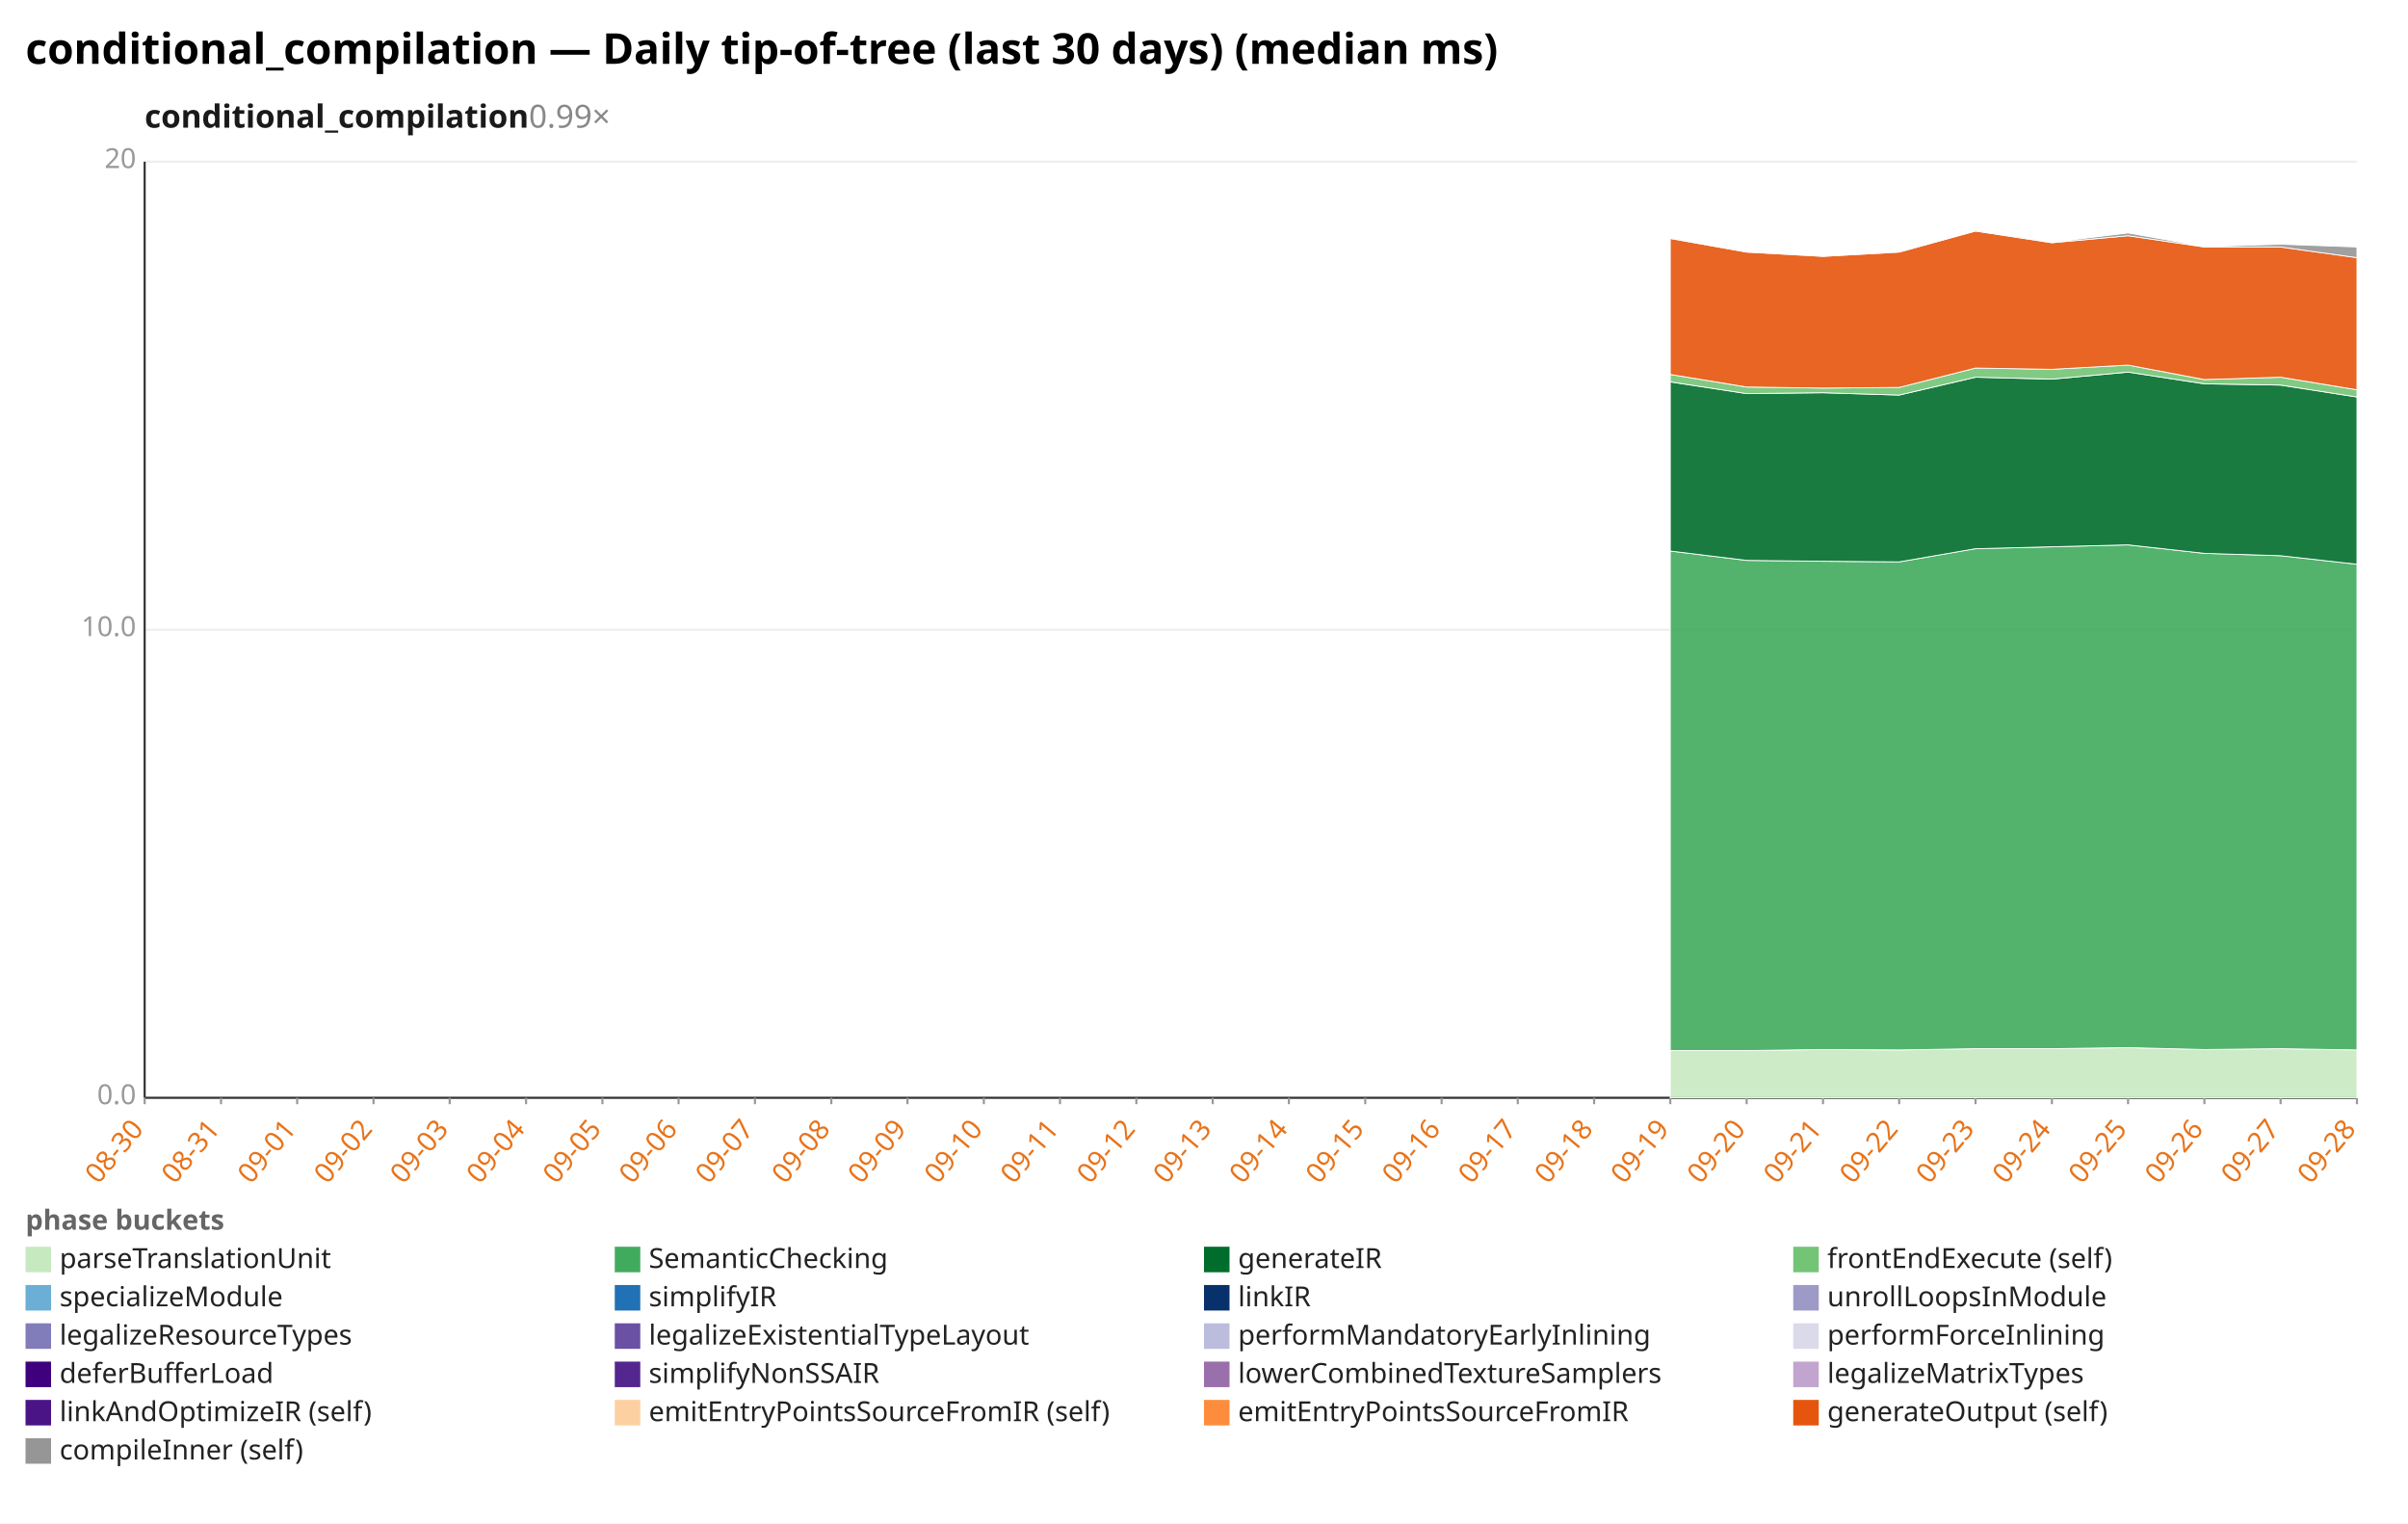
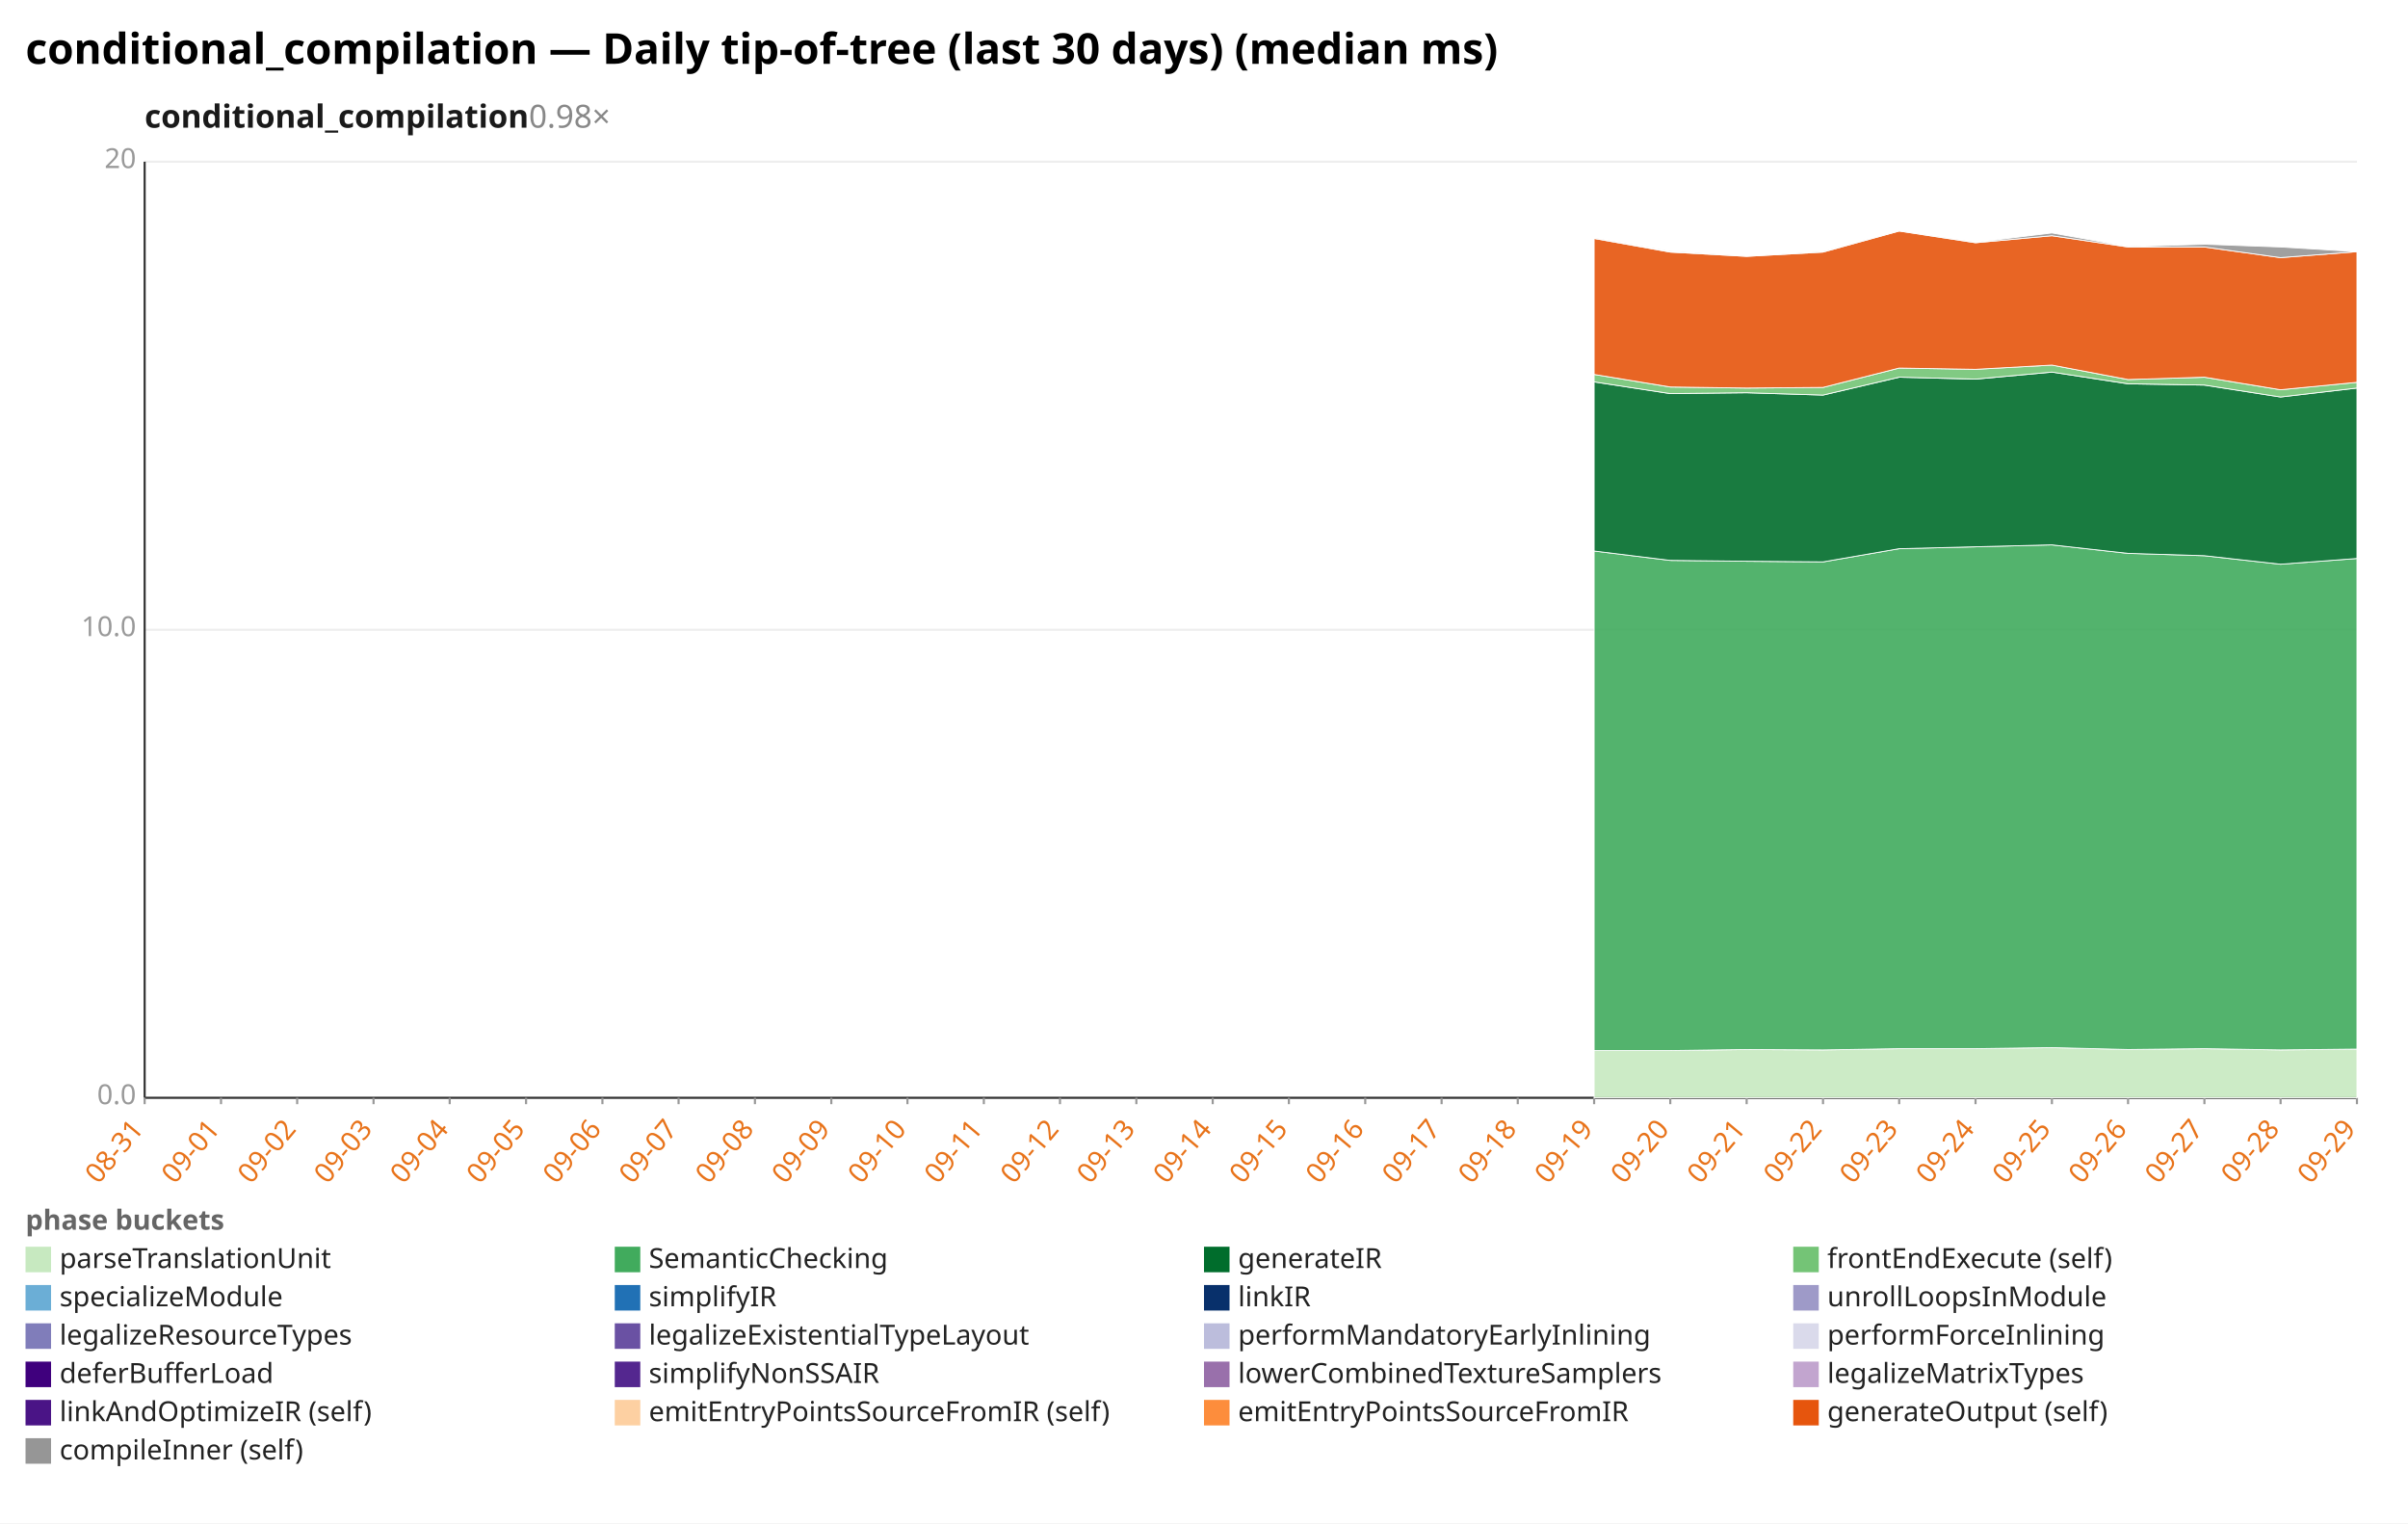
<svg xmlns="http://www.w3.org/2000/svg" width="1132" height="716" viewBox="0 0 1132 716" preserveAspectRatio="xMidYMid meet" font-family="sans-serif" font-size="13">
  <rect width="1132" height="716" fill="white" />
  <text x="12" y="30" font-size="20" font-weight="bold">conditional_compilation — Daily tip-of-tree (last 30 days) (median ms)</text>
-   <text x="68" y="60" font-size="15" font-weight="600" fill="#1a1a1a">conditional_compilation<tspan fill="#888" font-weight="400" text-decoration="none">  0.99×</tspan>
+   <text x="68" y="60" font-size="15" font-weight="600" fill="#1a1a1a">conditional_compilation<tspan fill="#888" font-weight="400" text-decoration="none">  0.98×</tspan>
  </text>
  <line x1="68.0" y1="516.0" x2="1108.0" y2="516.0" stroke="#eee" />
  <text x="64.0" y="519.0" text-anchor="end" fill="#999">0.0</text>
  <line x1="68.0" y1="296.0" x2="1108.0" y2="296.0" stroke="#eee" />
  <text x="64.0" y="299.0" text-anchor="end" fill="#999">10.0</text>
  <line x1="68.0" y1="76.0" x2="1108.0" y2="76.0" stroke="#eee" />
  <text x="64.0" y="79.0" text-anchor="end" fill="#999">20</text>
  <line x1="68.0" y1="76.0" x2="68.0" y2="516.0" stroke="#333" />
  <line x1="68.0" y1="516.0" x2="1108.0" y2="516.0" stroke="#333" />
  <line x1="68.0" y1="516.0" x2="68.0" y2="519.0" stroke="#999" />
-   <text x="68.0" y="531.0" text-anchor="end" fill="#e8731a" transform="rotate(-50 68.0 531.0)">08-30</text>
+   <text x="68.0" y="531.0" text-anchor="end" fill="#e8731a" transform="rotate(-50 68.0 531.0)">08-31</text>
  <line x1="103.9" y1="516.0" x2="103.9" y2="519.0" stroke="#999" />
-   <text x="103.9" y="531.0" text-anchor="end" fill="#e8731a" transform="rotate(-50 103.9 531.0)">08-31</text>
+   <text x="103.9" y="531.0" text-anchor="end" fill="#e8731a" transform="rotate(-50 103.9 531.0)">09-01</text>
  <line x1="139.7" y1="516.0" x2="139.7" y2="519.0" stroke="#999" />
-   <text x="139.7" y="531.0" text-anchor="end" fill="#e8731a" transform="rotate(-50 139.7 531.0)">09-01</text>
+   <text x="139.7" y="531.0" text-anchor="end" fill="#e8731a" transform="rotate(-50 139.7 531.0)">09-02</text>
  <line x1="175.6" y1="516.0" x2="175.6" y2="519.0" stroke="#999" />
-   <text x="175.6" y="531.0" text-anchor="end" fill="#e8731a" transform="rotate(-50 175.6 531.0)">09-02</text>
+   <text x="175.6" y="531.0" text-anchor="end" fill="#e8731a" transform="rotate(-50 175.6 531.0)">09-03</text>
  <line x1="211.4" y1="516.0" x2="211.4" y2="519.0" stroke="#999" />
-   <text x="211.4" y="531.0" text-anchor="end" fill="#e8731a" transform="rotate(-50 211.4 531.0)">09-03</text>
+   <text x="211.4" y="531.0" text-anchor="end" fill="#e8731a" transform="rotate(-50 211.4 531.0)">09-04</text>
  <line x1="247.3" y1="516.0" x2="247.3" y2="519.0" stroke="#999" />
-   <text x="247.3" y="531.0" text-anchor="end" fill="#e8731a" transform="rotate(-50 247.3 531.0)">09-04</text>
+   <text x="247.3" y="531.0" text-anchor="end" fill="#e8731a" transform="rotate(-50 247.3 531.0)">09-05</text>
  <line x1="283.2" y1="516.0" x2="283.2" y2="519.0" stroke="#999" />
-   <text x="283.2" y="531.0" text-anchor="end" fill="#e8731a" transform="rotate(-50 283.2 531.0)">09-05</text>
+   <text x="283.2" y="531.0" text-anchor="end" fill="#e8731a" transform="rotate(-50 283.2 531.0)">09-06</text>
  <line x1="319.0" y1="516.0" x2="319.0" y2="519.0" stroke="#999" />
-   <text x="319.0" y="531.0" text-anchor="end" fill="#e8731a" transform="rotate(-50 319.0 531.0)">09-06</text>
+   <text x="319.0" y="531.0" text-anchor="end" fill="#e8731a" transform="rotate(-50 319.0 531.0)">09-07</text>
  <line x1="354.9" y1="516.0" x2="354.9" y2="519.0" stroke="#999" />
-   <text x="354.9" y="531.0" text-anchor="end" fill="#e8731a" transform="rotate(-50 354.9 531.0)">09-07</text>
+   <text x="354.9" y="531.0" text-anchor="end" fill="#e8731a" transform="rotate(-50 354.9 531.0)">09-08</text>
  <line x1="390.8" y1="516.0" x2="390.8" y2="519.0" stroke="#999" />
-   <text x="390.8" y="531.0" text-anchor="end" fill="#e8731a" transform="rotate(-50 390.8 531.0)">09-08</text>
+   <text x="390.8" y="531.0" text-anchor="end" fill="#e8731a" transform="rotate(-50 390.8 531.0)">09-09</text>
  <line x1="426.6" y1="516.0" x2="426.6" y2="519.0" stroke="#999" />
-   <text x="426.6" y="531.0" text-anchor="end" fill="#e8731a" transform="rotate(-50 426.6 531.0)">09-09</text>
+   <text x="426.6" y="531.0" text-anchor="end" fill="#e8731a" transform="rotate(-50 426.6 531.0)">09-10</text>
  <line x1="462.5" y1="516.0" x2="462.5" y2="519.0" stroke="#999" />
-   <text x="462.5" y="531.0" text-anchor="end" fill="#e8731a" transform="rotate(-50 462.5 531.0)">09-10</text>
+   <text x="462.5" y="531.0" text-anchor="end" fill="#e8731a" transform="rotate(-50 462.5 531.0)">09-11</text>
  <line x1="498.3" y1="516.0" x2="498.3" y2="519.0" stroke="#999" />
-   <text x="498.3" y="531.0" text-anchor="end" fill="#e8731a" transform="rotate(-50 498.3 531.0)">09-11</text>
+   <text x="498.3" y="531.0" text-anchor="end" fill="#e8731a" transform="rotate(-50 498.3 531.0)">09-12</text>
  <line x1="534.2" y1="516.0" x2="534.2" y2="519.0" stroke="#999" />
-   <text x="534.2" y="531.0" text-anchor="end" fill="#e8731a" transform="rotate(-50 534.2 531.0)">09-12</text>
+   <text x="534.2" y="531.0" text-anchor="end" fill="#e8731a" transform="rotate(-50 534.2 531.0)">09-13</text>
  <line x1="570.1" y1="516.0" x2="570.1" y2="519.0" stroke="#999" />
-   <text x="570.1" y="531.0" text-anchor="end" fill="#e8731a" transform="rotate(-50 570.1 531.0)">09-13</text>
+   <text x="570.1" y="531.0" text-anchor="end" fill="#e8731a" transform="rotate(-50 570.1 531.0)">09-14</text>
  <line x1="605.9" y1="516.0" x2="605.9" y2="519.0" stroke="#999" />
-   <text x="605.9" y="531.0" text-anchor="end" fill="#e8731a" transform="rotate(-50 605.9 531.0)">09-14</text>
+   <text x="605.9" y="531.0" text-anchor="end" fill="#e8731a" transform="rotate(-50 605.9 531.0)">09-15</text>
  <line x1="641.8" y1="516.0" x2="641.8" y2="519.0" stroke="#999" />
-   <text x="641.8" y="531.0" text-anchor="end" fill="#e8731a" transform="rotate(-50 641.8 531.0)">09-15</text>
+   <text x="641.8" y="531.0" text-anchor="end" fill="#e8731a" transform="rotate(-50 641.8 531.0)">09-16</text>
  <line x1="677.7" y1="516.0" x2="677.7" y2="519.0" stroke="#999" />
-   <text x="677.7" y="531.0" text-anchor="end" fill="#e8731a" transform="rotate(-50 677.7 531.0)">09-16</text>
+   <text x="677.7" y="531.0" text-anchor="end" fill="#e8731a" transform="rotate(-50 677.7 531.0)">09-17</text>
  <line x1="713.5" y1="516.0" x2="713.5" y2="519.0" stroke="#999" />
-   <text x="713.5" y="531.0" text-anchor="end" fill="#e8731a" transform="rotate(-50 713.5 531.0)">09-17</text>
+   <text x="713.5" y="531.0" text-anchor="end" fill="#e8731a" transform="rotate(-50 713.5 531.0)">09-18</text>
  <line x1="749.4" y1="516.0" x2="749.4" y2="519.0" stroke="#999" />
-   <text x="749.4" y="531.0" text-anchor="end" fill="#e8731a" transform="rotate(-50 749.4 531.0)">09-18</text>
+   <text x="749.4" y="531.0" text-anchor="end" fill="#e8731a" transform="rotate(-50 749.4 531.0)">09-19</text>
  <line x1="785.2" y1="516.0" x2="785.2" y2="519.0" stroke="#999" />
-   <text x="785.2" y="531.0" text-anchor="end" fill="#e8731a" transform="rotate(-50 785.2 531.0)">09-19</text>
+   <text x="785.2" y="531.0" text-anchor="end" fill="#e8731a" transform="rotate(-50 785.2 531.0)">09-20</text>
  <line x1="821.1" y1="516.0" x2="821.1" y2="519.0" stroke="#999" />
-   <text x="821.1" y="531.0" text-anchor="end" fill="#e8731a" transform="rotate(-50 821.1 531.0)">09-20</text>
+   <text x="821.1" y="531.0" text-anchor="end" fill="#e8731a" transform="rotate(-50 821.1 531.0)">09-21</text>
  <line x1="857.0" y1="516.0" x2="857.0" y2="519.0" stroke="#999" />
-   <text x="857.0" y="531.0" text-anchor="end" fill="#e8731a" transform="rotate(-50 857.0 531.0)">09-21</text>
+   <text x="857.0" y="531.0" text-anchor="end" fill="#e8731a" transform="rotate(-50 857.0 531.0)">09-22</text>
  <line x1="892.8" y1="516.0" x2="892.8" y2="519.0" stroke="#999" />
-   <text x="892.8" y="531.0" text-anchor="end" fill="#e8731a" transform="rotate(-50 892.8 531.0)">09-22</text>
+   <text x="892.8" y="531.0" text-anchor="end" fill="#e8731a" transform="rotate(-50 892.8 531.0)">09-23</text>
  <line x1="928.7" y1="516.0" x2="928.7" y2="519.0" stroke="#999" />
-   <text x="928.7" y="531.0" text-anchor="end" fill="#e8731a" transform="rotate(-50 928.7 531.0)">09-23</text>
+   <text x="928.7" y="531.0" text-anchor="end" fill="#e8731a" transform="rotate(-50 928.7 531.0)">09-24</text>
  <line x1="964.6" y1="516.0" x2="964.6" y2="519.0" stroke="#999" />
-   <text x="964.6" y="531.0" text-anchor="end" fill="#e8731a" transform="rotate(-50 964.6 531.0)">09-24</text>
+   <text x="964.6" y="531.0" text-anchor="end" fill="#e8731a" transform="rotate(-50 964.6 531.0)">09-25</text>
  <line x1="1000.4" y1="516.0" x2="1000.4" y2="519.0" stroke="#999" />
-   <text x="1000.4" y="531.0" text-anchor="end" fill="#e8731a" transform="rotate(-50 1000.4 531.0)">09-25</text>
+   <text x="1000.4" y="531.0" text-anchor="end" fill="#e8731a" transform="rotate(-50 1000.4 531.0)">09-26</text>
  <line x1="1036.3" y1="516.0" x2="1036.3" y2="519.0" stroke="#999" />
-   <text x="1036.3" y="531.0" text-anchor="end" fill="#e8731a" transform="rotate(-50 1036.3 531.0)">09-26</text>
+   <text x="1036.3" y="531.0" text-anchor="end" fill="#e8731a" transform="rotate(-50 1036.3 531.0)">09-27</text>
  <line x1="1072.1" y1="516.0" x2="1072.1" y2="519.0" stroke="#999" />
-   <text x="1072.1" y="531.0" text-anchor="end" fill="#e8731a" transform="rotate(-50 1072.1 531.0)">09-27</text>
+   <text x="1072.1" y="531.0" text-anchor="end" fill="#e8731a" transform="rotate(-50 1072.1 531.0)">09-28</text>
  <line x1="1108.0" y1="516.0" x2="1108.0" y2="519.0" stroke="#999" />
-   <text x="1108.0" y="531.0" text-anchor="end" fill="#e8731a" transform="rotate(-50 1108.0 531.0)">09-28</text>
-   <polygon points="785.2,493.8 821.1,493.8 857.0,493.3 892.8,493.5 928.7,492.9 964.6,492.9 1000.4,492.4 1036.3,493.3 1072.1,492.9 1108.0,493.5 1108.0,516.0 1072.1,516.0 1036.3,516.0 1000.4,516.0 964.6,516.0 928.7,516.0 892.8,516.0 857.0,516.0 821.1,516.0 785.2,516.0" fill="#c7e9c0" fill-opacity="0.9" stroke="#fff" stroke-width="0.4" />
-   <polygon points="785.2,259.0 821.1,263.4 857.0,263.8 892.8,264.1 928.7,257.9 964.6,257.0 1000.4,256.1 1036.3,260.1 1072.1,261.2 1108.0,265.2 1108.0,493.5 1072.1,492.9 1036.3,493.3 1000.4,492.4 964.6,492.9 928.7,492.9 892.8,493.5 857.0,493.3 821.1,493.8 785.2,493.8" fill="#41ab5d" fill-opacity="0.9" stroke="#fff" stroke-width="0.4" />
-   <polygon points="785.2,179.5 821.1,185.0 857.0,184.6 892.8,185.7 928.7,177.3 964.6,178.2 1000.4,174.9 1036.3,180.4 1072.1,181.0 1108.0,186.6 1108.0,265.2 1072.1,261.2 1036.3,260.1 1000.4,256.1 964.6,257.0 928.7,257.9 892.8,264.1 857.0,263.8 821.1,263.4 785.2,259.0" fill="#006d2c" fill-opacity="0.9" stroke="#fff" stroke-width="0.4" />
-   <polygon points="785.2,176.0 821.1,181.9 857.0,182.4 892.8,182.1 928.7,173.0 964.6,173.6 1000.4,171.6 1036.3,178.4 1072.1,177.3 1108.0,183.2 1108.0,186.6 1072.1,181.0 1036.3,180.4 1000.4,174.9 964.6,178.2 928.7,177.3 892.8,185.7 857.0,184.6 821.1,185.0 785.2,179.5" fill="#74c476" fill-opacity="0.9" stroke="#fff" stroke-width="0.4" />
-   <polygon points="785.2,112.1 821.1,118.5 857.0,120.5 892.8,118.5 928.7,108.6 964.6,114.1 1000.4,110.8 1036.3,116.1 1072.1,116.1 1108.0,121.1 1108.0,183.2 1072.1,177.3 1036.3,178.4 1000.4,171.6 964.6,173.6 928.7,173.0 892.8,182.1 857.0,182.4 821.1,181.9 785.2,176.0" fill="#e6550d" fill-opacity="0.9" stroke="#fff" stroke-width="0.4" />
-   <polygon points="785.2,111.9 821.1,118.1 857.0,120.5 892.8,118.3 928.7,108.6 964.6,113.9 1000.4,109.5 1036.3,115.9 1072.1,114.8 1108.0,116.1 1108.0,121.1 1072.1,116.1 1036.3,116.1 1000.4,110.8 964.6,114.1 928.7,108.6 892.8,118.5 857.0,120.5 821.1,118.5 785.2,112.1" fill="#969696" fill-opacity="0.9" stroke="#fff" stroke-width="0.4" />
+   <text x="1108.0" y="531.0" text-anchor="end" fill="#e8731a" transform="rotate(-50 1108.0 531.0)">09-29</text>
+   <polygon points="749.4,493.8 785.2,493.8 821.1,493.3 857.0,493.5 892.8,492.9 928.7,492.9 964.6,492.4 1000.4,493.3 1036.3,492.9 1072.1,493.5 1108.0,493.1 1108.0,516.0 1072.1,516.0 1036.3,516.0 1000.4,516.0 964.6,516.0 928.7,516.0 892.8,516.0 857.0,516.0 821.1,516.0 785.2,516.0 749.4,516.0" fill="#c7e9c0" fill-opacity="0.9" stroke="#fff" stroke-width="0.4" />
+   <polygon points="749.4,259.0 785.2,263.4 821.1,263.8 857.0,264.1 892.8,257.9 928.7,257.0 964.6,256.1 1000.4,260.1 1036.3,261.2 1072.1,265.2 1108.0,262.5 1108.0,493.1 1072.1,493.5 1036.3,492.9 1000.4,493.3 964.6,492.4 928.7,492.9 892.8,492.9 857.0,493.5 821.1,493.3 785.2,493.8 749.4,493.8" fill="#41ab5d" fill-opacity="0.9" stroke="#fff" stroke-width="0.4" />
+   <polygon points="749.4,179.5 785.2,185.0 821.1,184.6 857.0,185.7 892.8,177.3 928.7,178.2 964.6,174.9 1000.4,180.4 1036.3,181.0 1072.1,186.6 1108.0,182.4 1108.0,262.5 1072.1,265.2 1036.3,261.2 1000.4,260.1 964.6,256.1 928.7,257.0 892.8,257.9 857.0,264.1 821.1,263.8 785.2,263.4 749.4,259.0" fill="#006d2c" fill-opacity="0.9" stroke="#fff" stroke-width="0.4" />
+   <polygon points="749.4,176.0 785.2,181.9 821.1,182.4 857.0,182.1 892.8,173.0 928.7,173.6 964.6,171.6 1000.4,178.4 1036.3,177.3 1072.1,183.2 1108.0,179.7 1108.0,182.4 1072.1,186.6 1036.3,181.0 1000.4,180.4 964.6,174.9 928.7,178.2 892.8,177.3 857.0,185.7 821.1,184.6 785.2,185.0 749.4,179.5" fill="#74c476" fill-opacity="0.9" stroke="#fff" stroke-width="0.4" />
+   <polygon points="749.4,112.1 785.2,118.5 821.1,120.5 857.0,118.5 892.8,108.6 928.7,114.1 964.6,110.8 1000.4,116.1 1036.3,116.1 1072.1,121.1 1108.0,118.3 1108.0,179.7 1072.1,183.2 1036.3,177.3 1000.4,178.4 964.6,171.6 928.7,173.6 892.8,173.0 857.0,182.1 821.1,182.4 785.2,181.9 749.4,176.0" fill="#e6550d" fill-opacity="0.9" stroke="#fff" stroke-width="0.4" />
+   <polygon points="749.4,111.9 785.2,118.1 821.1,120.5 857.0,118.3 892.8,108.6 928.7,113.9 964.6,109.5 1000.4,115.9 1036.3,114.8 1072.1,116.1 1108.0,118.3 1108.0,118.3 1072.1,121.1 1036.3,116.1 1000.4,116.1 964.6,110.8 928.7,114.1 892.8,108.6 857.0,118.5 821.1,120.5 785.2,118.5 749.4,112.1" fill="#969696" fill-opacity="0.9" stroke="#fff" stroke-width="0.4" />
  <text x="12" y="578" fill="#666" font-weight="600">phase buckets</text>
  <rect x="12" y="586" width="12" height="12" fill="#c7e9c0" />
  <text x="28" y="596" fill="#222">parseTranslationUnit</text>
  <rect x="289" y="586" width="12" height="12" fill="#41ab5d" />
  <text x="305" y="596" fill="#222">SemanticChecking</text>
  <rect x="566" y="586" width="12" height="12" fill="#006d2c" />
  <text x="582" y="596" fill="#222">generateIR</text>
  <rect x="843" y="586" width="12" height="12" fill="#74c476" />
  <text x="859" y="596" fill="#222">frontEndExecute (self)</text>
  <rect x="12" y="604" width="12" height="12" fill="#6baed6" />
  <text x="28" y="614" fill="#222">specializeModule</text>
  <rect x="289" y="604" width="12" height="12" fill="#2171b5" />
  <text x="305" y="614" fill="#222">simplifyIR</text>
  <rect x="566" y="604" width="12" height="12" fill="#08306b" />
  <text x="582" y="614" fill="#222">linkIR</text>
  <rect x="843" y="604" width="12" height="12" fill="#9e9ac8" />
  <text x="859" y="614" fill="#222">unrollLoopsInModule</text>
  <rect x="12" y="622" width="12" height="12" fill="#807dba" />
  <text x="28" y="632" fill="#222">legalizeResourceTypes</text>
  <rect x="289" y="622" width="12" height="12" fill="#6a51a3" />
  <text x="305" y="632" fill="#222">legalizeExistentialTypeLayout</text>
  <rect x="566" y="622" width="12" height="12" fill="#bcbddc" />
  <text x="582" y="632" fill="#222">performMandatoryEarlyInlining</text>
  <rect x="843" y="622" width="12" height="12" fill="#dadaeb" />
  <text x="859" y="632" fill="#222">performForceInlining</text>
  <rect x="12" y="640" width="12" height="12" fill="#3f007d" />
  <text x="28" y="650" fill="#222">deferBufferLoad</text>
  <rect x="289" y="640" width="12" height="12" fill="#54278f" />
  <text x="305" y="650" fill="#222">simplifyNonSSAIR</text>
  <rect x="566" y="640" width="12" height="12" fill="#9970ab" />
  <text x="582" y="650" fill="#222">lowerCombinedTextureSamplers</text>
  <rect x="843" y="640" width="12" height="12" fill="#c2a5cf" />
  <text x="859" y="650" fill="#222">legalizeMatrixTypes</text>
  <rect x="12" y="658" width="12" height="12" fill="#4a1486" />
  <text x="28" y="668" fill="#222">linkAndOptimizeIR (self)</text>
  <rect x="289" y="658" width="12" height="12" fill="#fdd0a2" />
  <text x="305" y="668" fill="#222">emitEntryPointsSourceFromIR (self)</text>
  <rect x="566" y="658" width="12" height="12" fill="#fd8d3c" />
  <text x="582" y="668" fill="#222">emitEntryPointsSourceFromIR</text>
  <rect x="843" y="658" width="12" height="12" fill="#e6550d" />
  <text x="859" y="668" fill="#222">generateOutput (self)</text>
  <rect x="12" y="676" width="12" height="12" fill="#969696" />
  <text x="28" y="686" fill="#222">compileInner (self)</text>
</svg>
